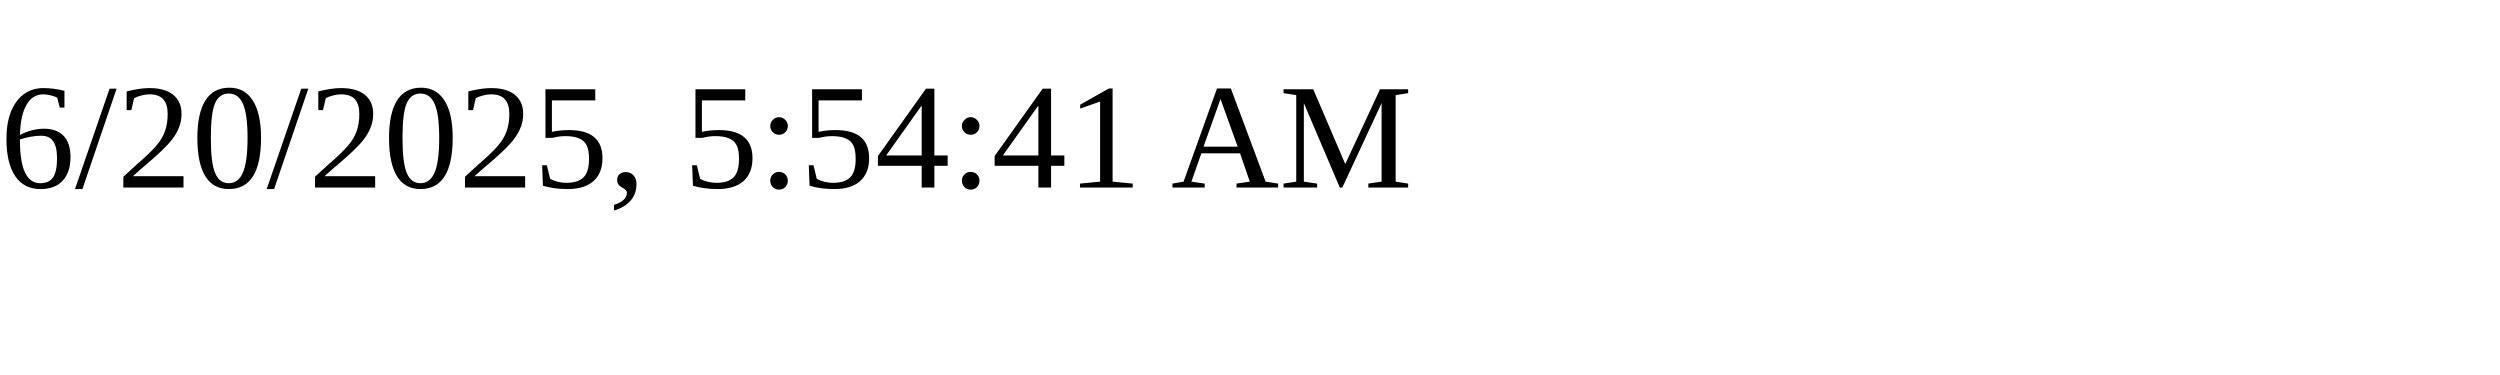
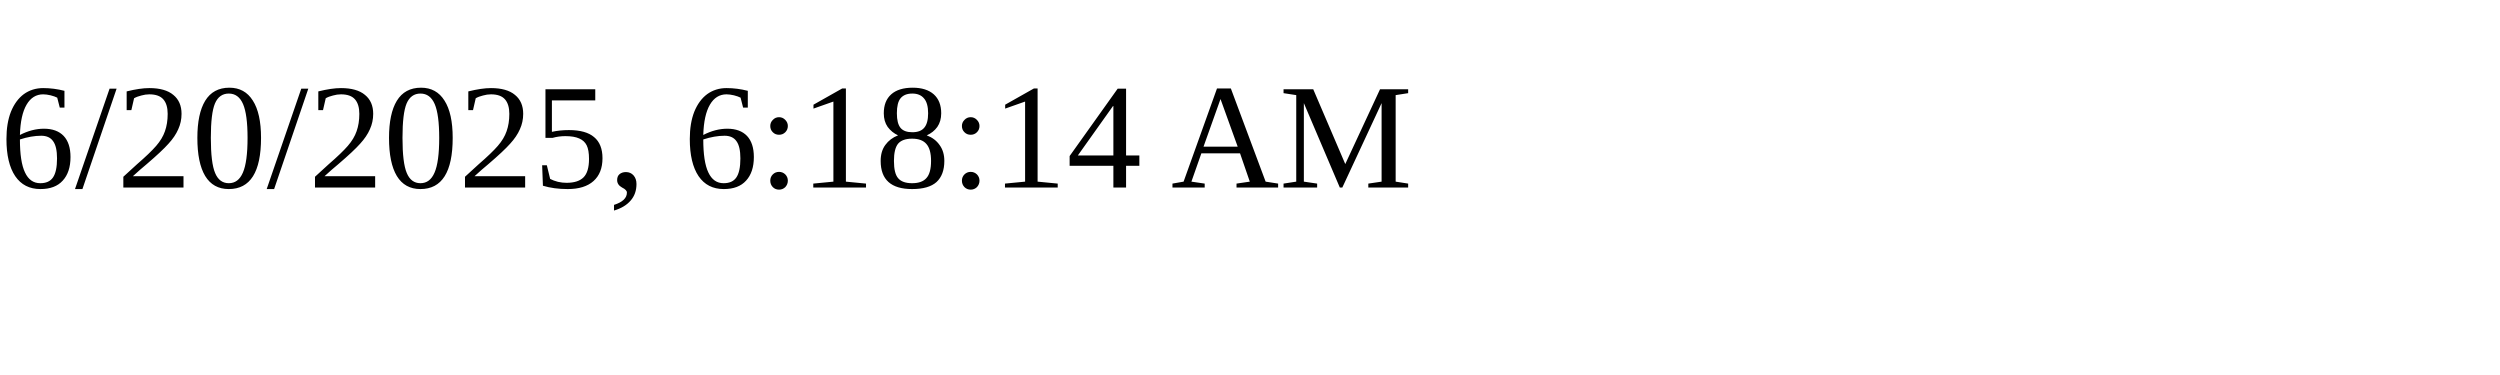
<svg xmlns="http://www.w3.org/2000/svg" height="30" width="200">
-   <text x="0" y="15">6/20/2025, 5:54:41 AM</text>
+   <text x="0" y="15">6/20/2025, 6:18:14 AM</text>
</svg>
